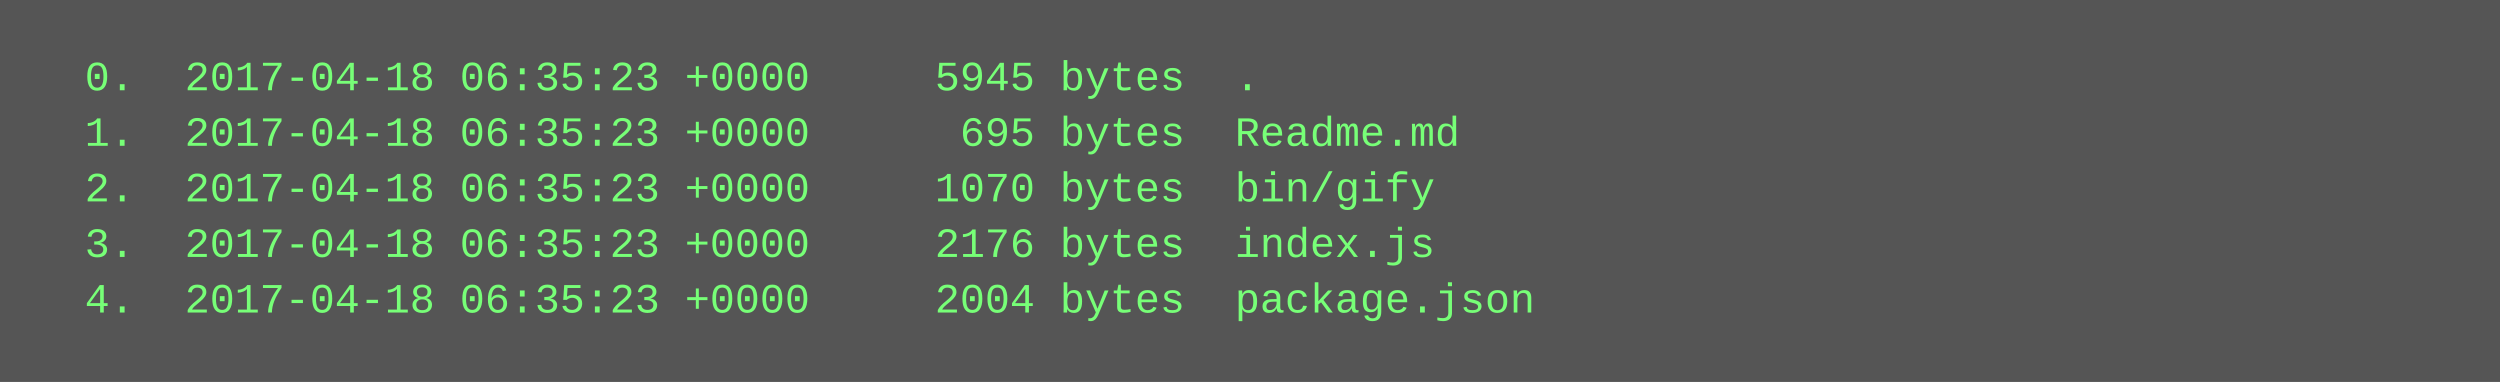
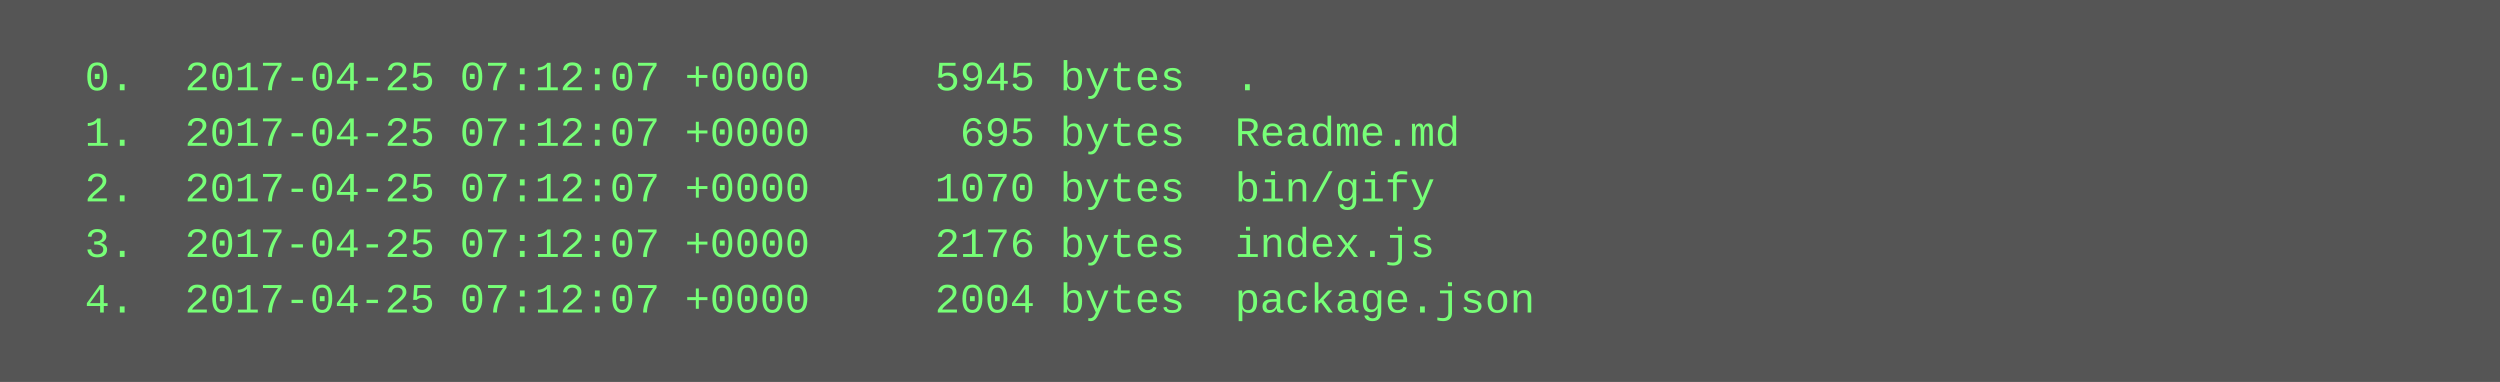
<svg xmlns="http://www.w3.org/2000/svg" height="110" width="720">
  <rect height="110" fill="#555" width="720" />
  <text fill="#7f7" font-family="Courier New" font-size="12" xml:space="preserve">
-     <tspan x="10" y="26">  0.  2017-04-18 06:35:23 +0000     5945 bytes  .</tspan>
-     <tspan x="10" y="42">  1.  2017-04-18 06:35:23 +0000      695 bytes  Readme.md</tspan>
-     <tspan x="10" y="58">  2.  2017-04-18 06:35:23 +0000     1070 bytes  bin/gify</tspan>
-     <tspan x="10" y="74">  3.  2017-04-18 06:35:23 +0000     2176 bytes  index.js</tspan>
-     <tspan x="10" y="90">  4.  2017-04-18 06:35:23 +0000     2004 bytes  package.json</tspan>
+     <tspan x="10" y="26">  0.  2017-04-25 07:12:07 +0000     5945 bytes  .</tspan>
+     <tspan x="10" y="42">  1.  2017-04-25 07:12:07 +0000      695 bytes  Readme.md</tspan>
+     <tspan x="10" y="58">  2.  2017-04-25 07:12:07 +0000     1070 bytes  bin/gify</tspan>
+     <tspan x="10" y="74">  3.  2017-04-25 07:12:07 +0000     2176 bytes  index.js</tspan>
+     <tspan x="10" y="90">  4.  2017-04-25 07:12:07 +0000     2004 bytes  package.json</tspan>
  </text>
</svg>
